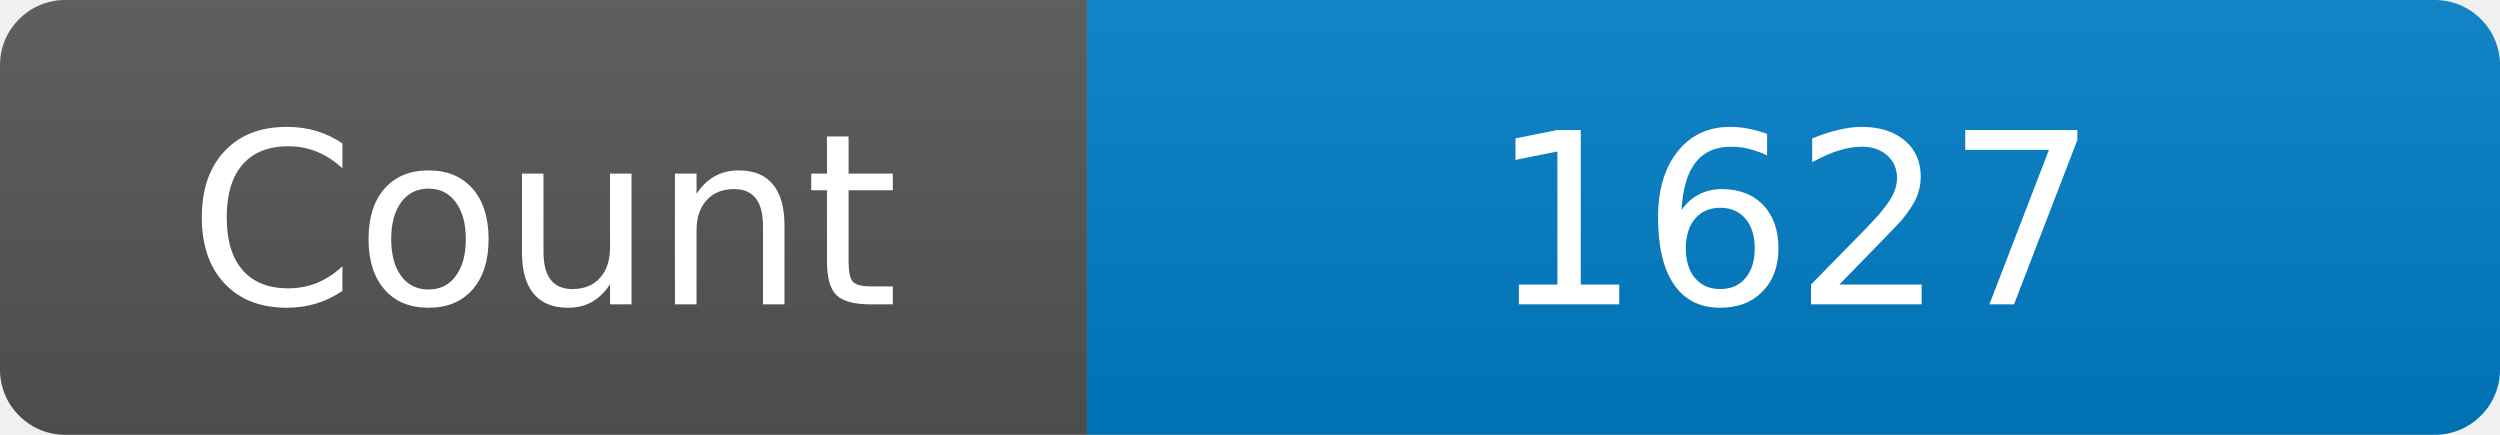
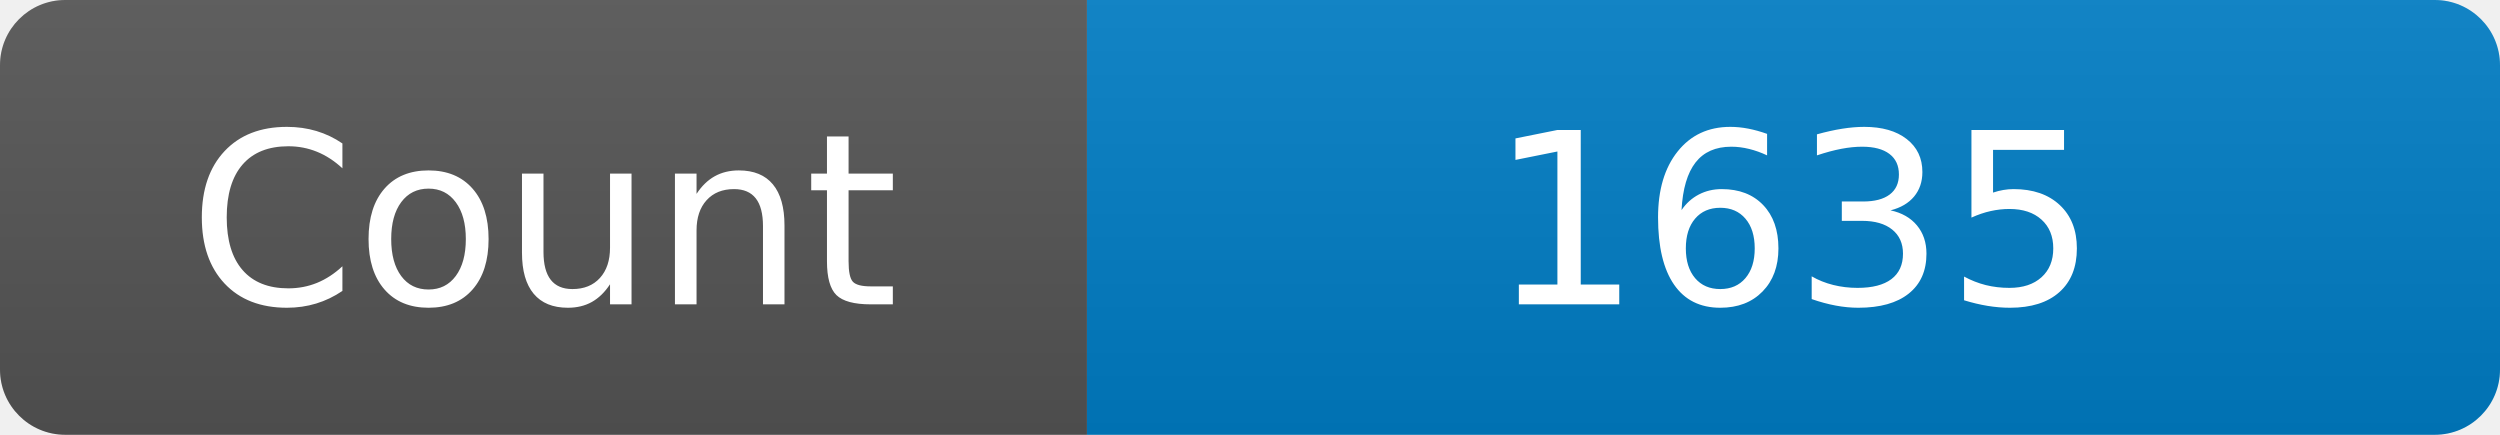
<svg xmlns="http://www.w3.org/2000/svg" width="115" height="20" role="img" aria-label="Maintained?: yes">
  <linearGradient id="s" x2="0" y2="100%">
    <stop offset="0" stop-color="#bbb" stop-opacity=".1" />
    <stop offset="1" stop-opacity=".1" />
  </linearGradient>
  <clipPath id="r">
    <rect width="115" height="20" rx="3" fill="#fff" />
  </clipPath>
  <g clip-path="url(#r)">
    <rect width="50" height="20" fill="#555" />
    <rect x="50" width="160" height="20" fill="#007ec6" />
    <rect width="115" height="20" fill="url(#s)" />
  </g>
  <g fill="#fff" text-anchor="middle" font-family="Verdana,Geneva,DejaVu Sans,sans-serif" font-size="110">
    <text x="250" y="140" transform="scale(.1)" fill="#fff">Count</text>
-     <text x="825" y="140" transform="scale(.1)" fill="#fff">1627</text>
+     <text x="825" y="140" transform="scale(.1)" fill="#fff">1635</text>
  </g>
</svg>
